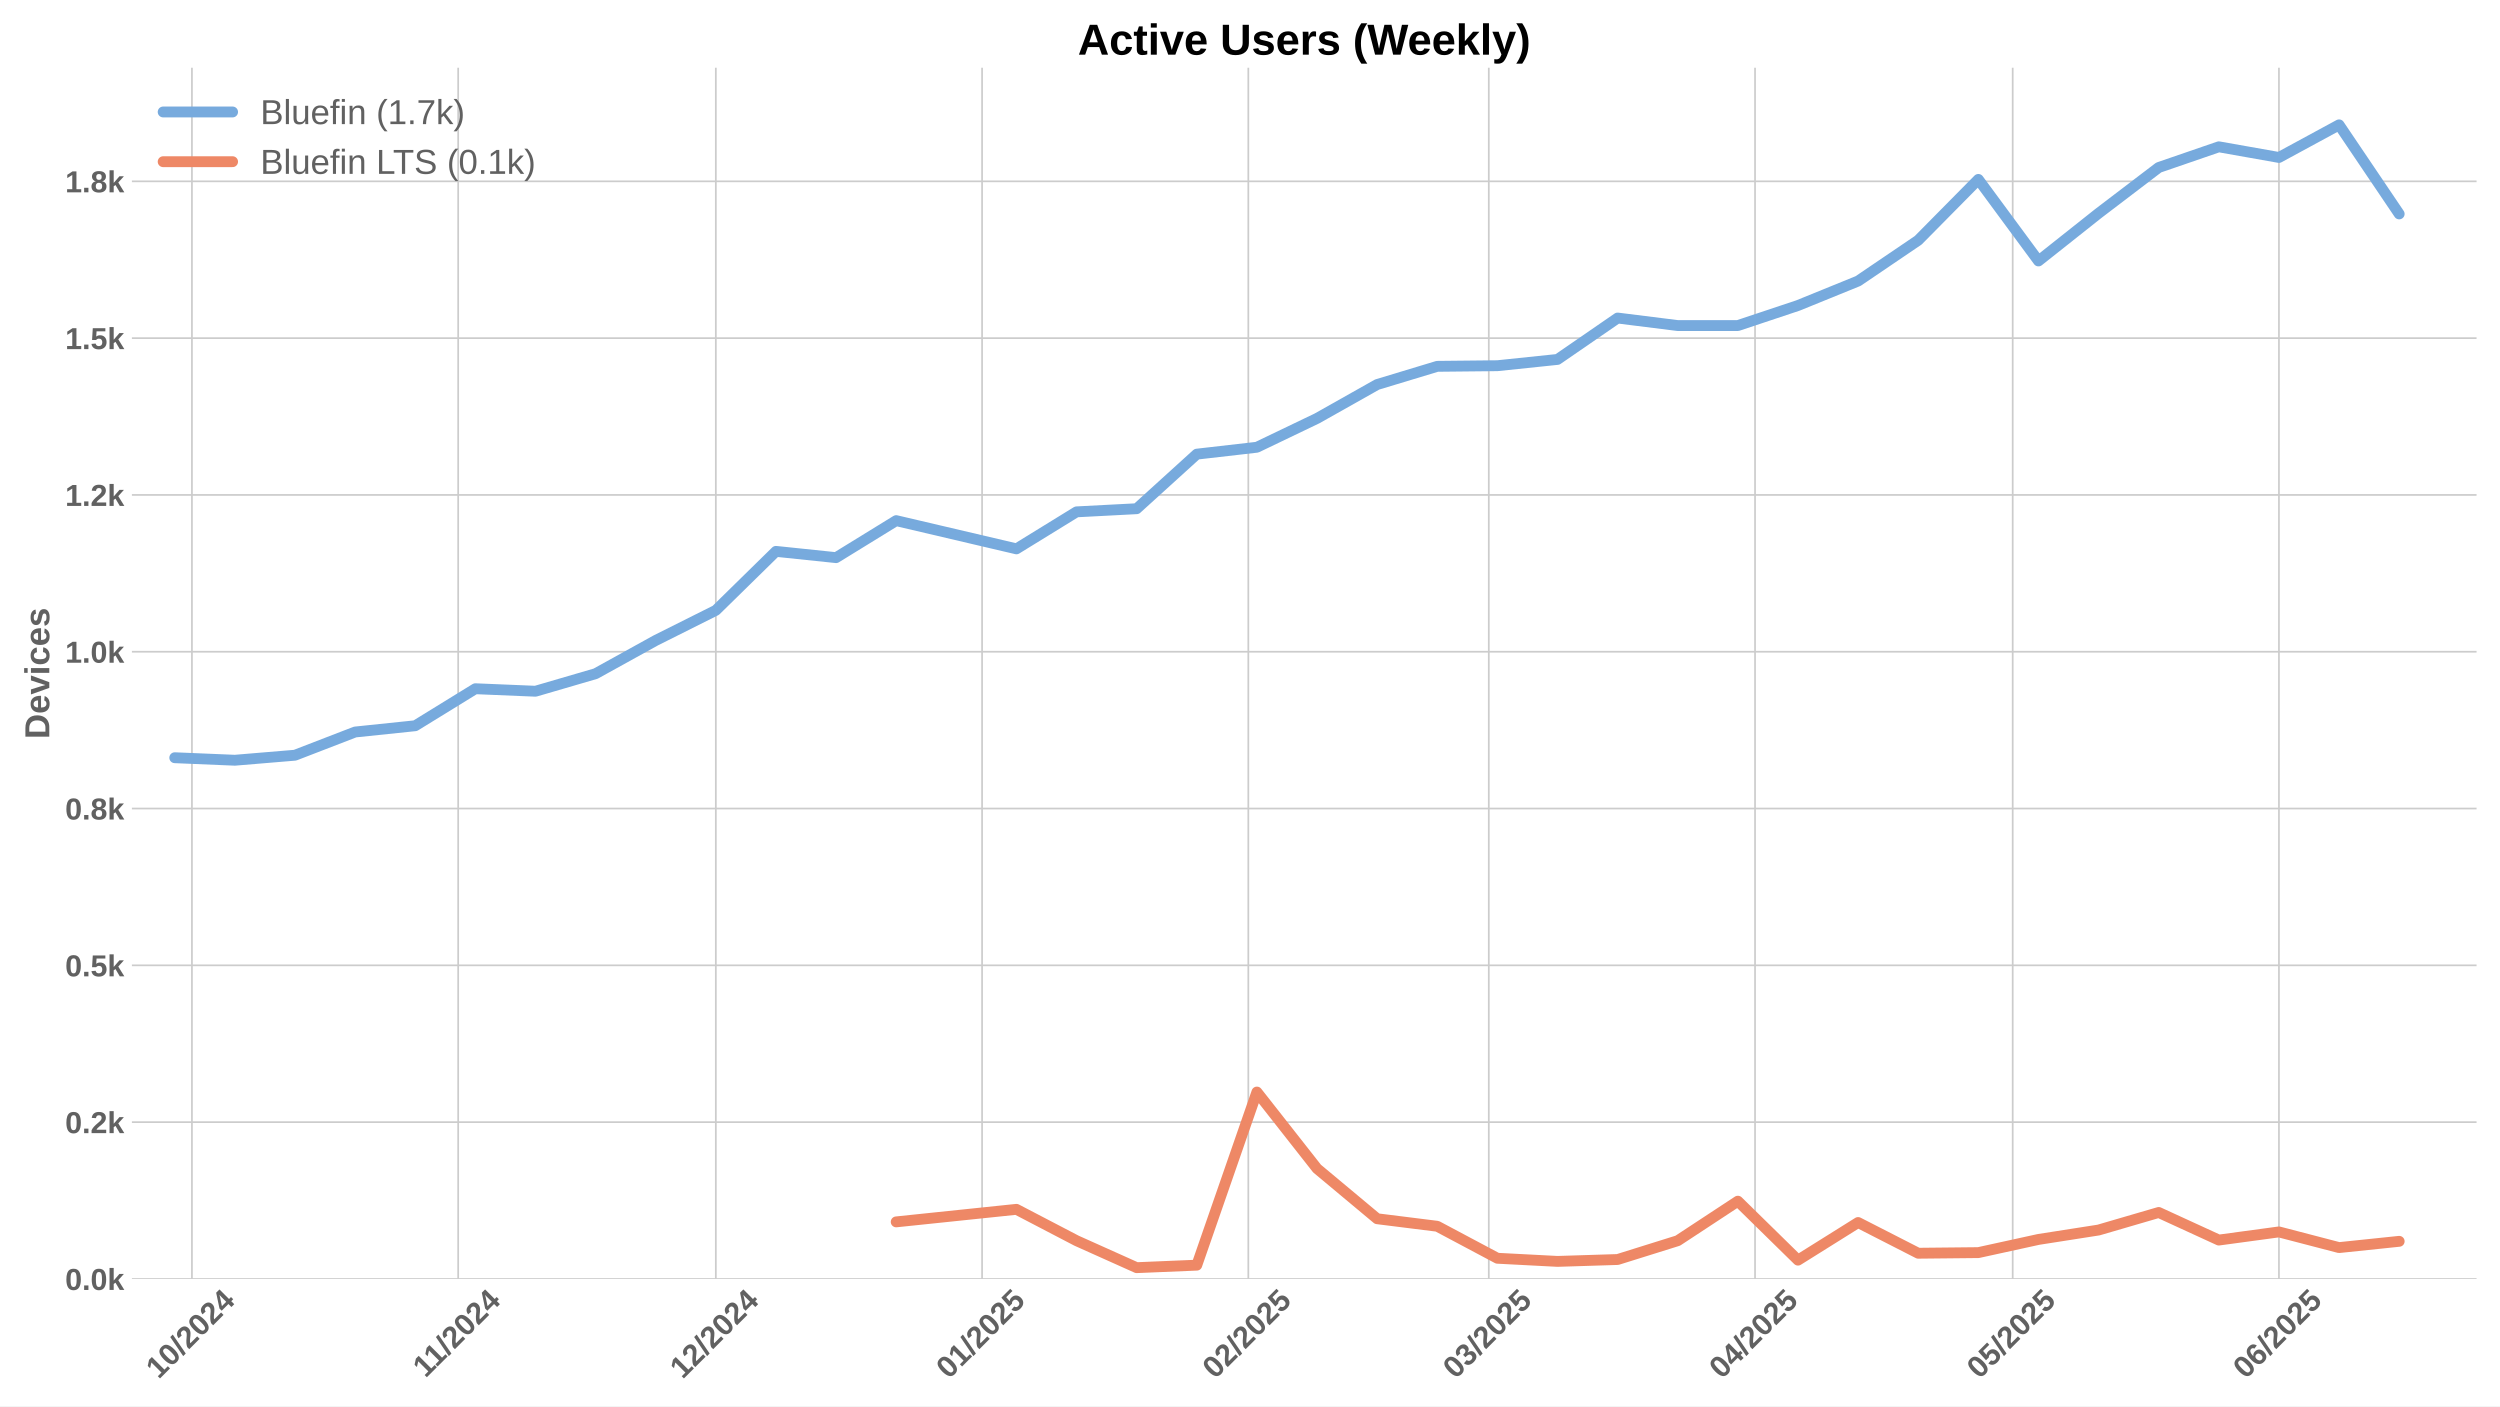
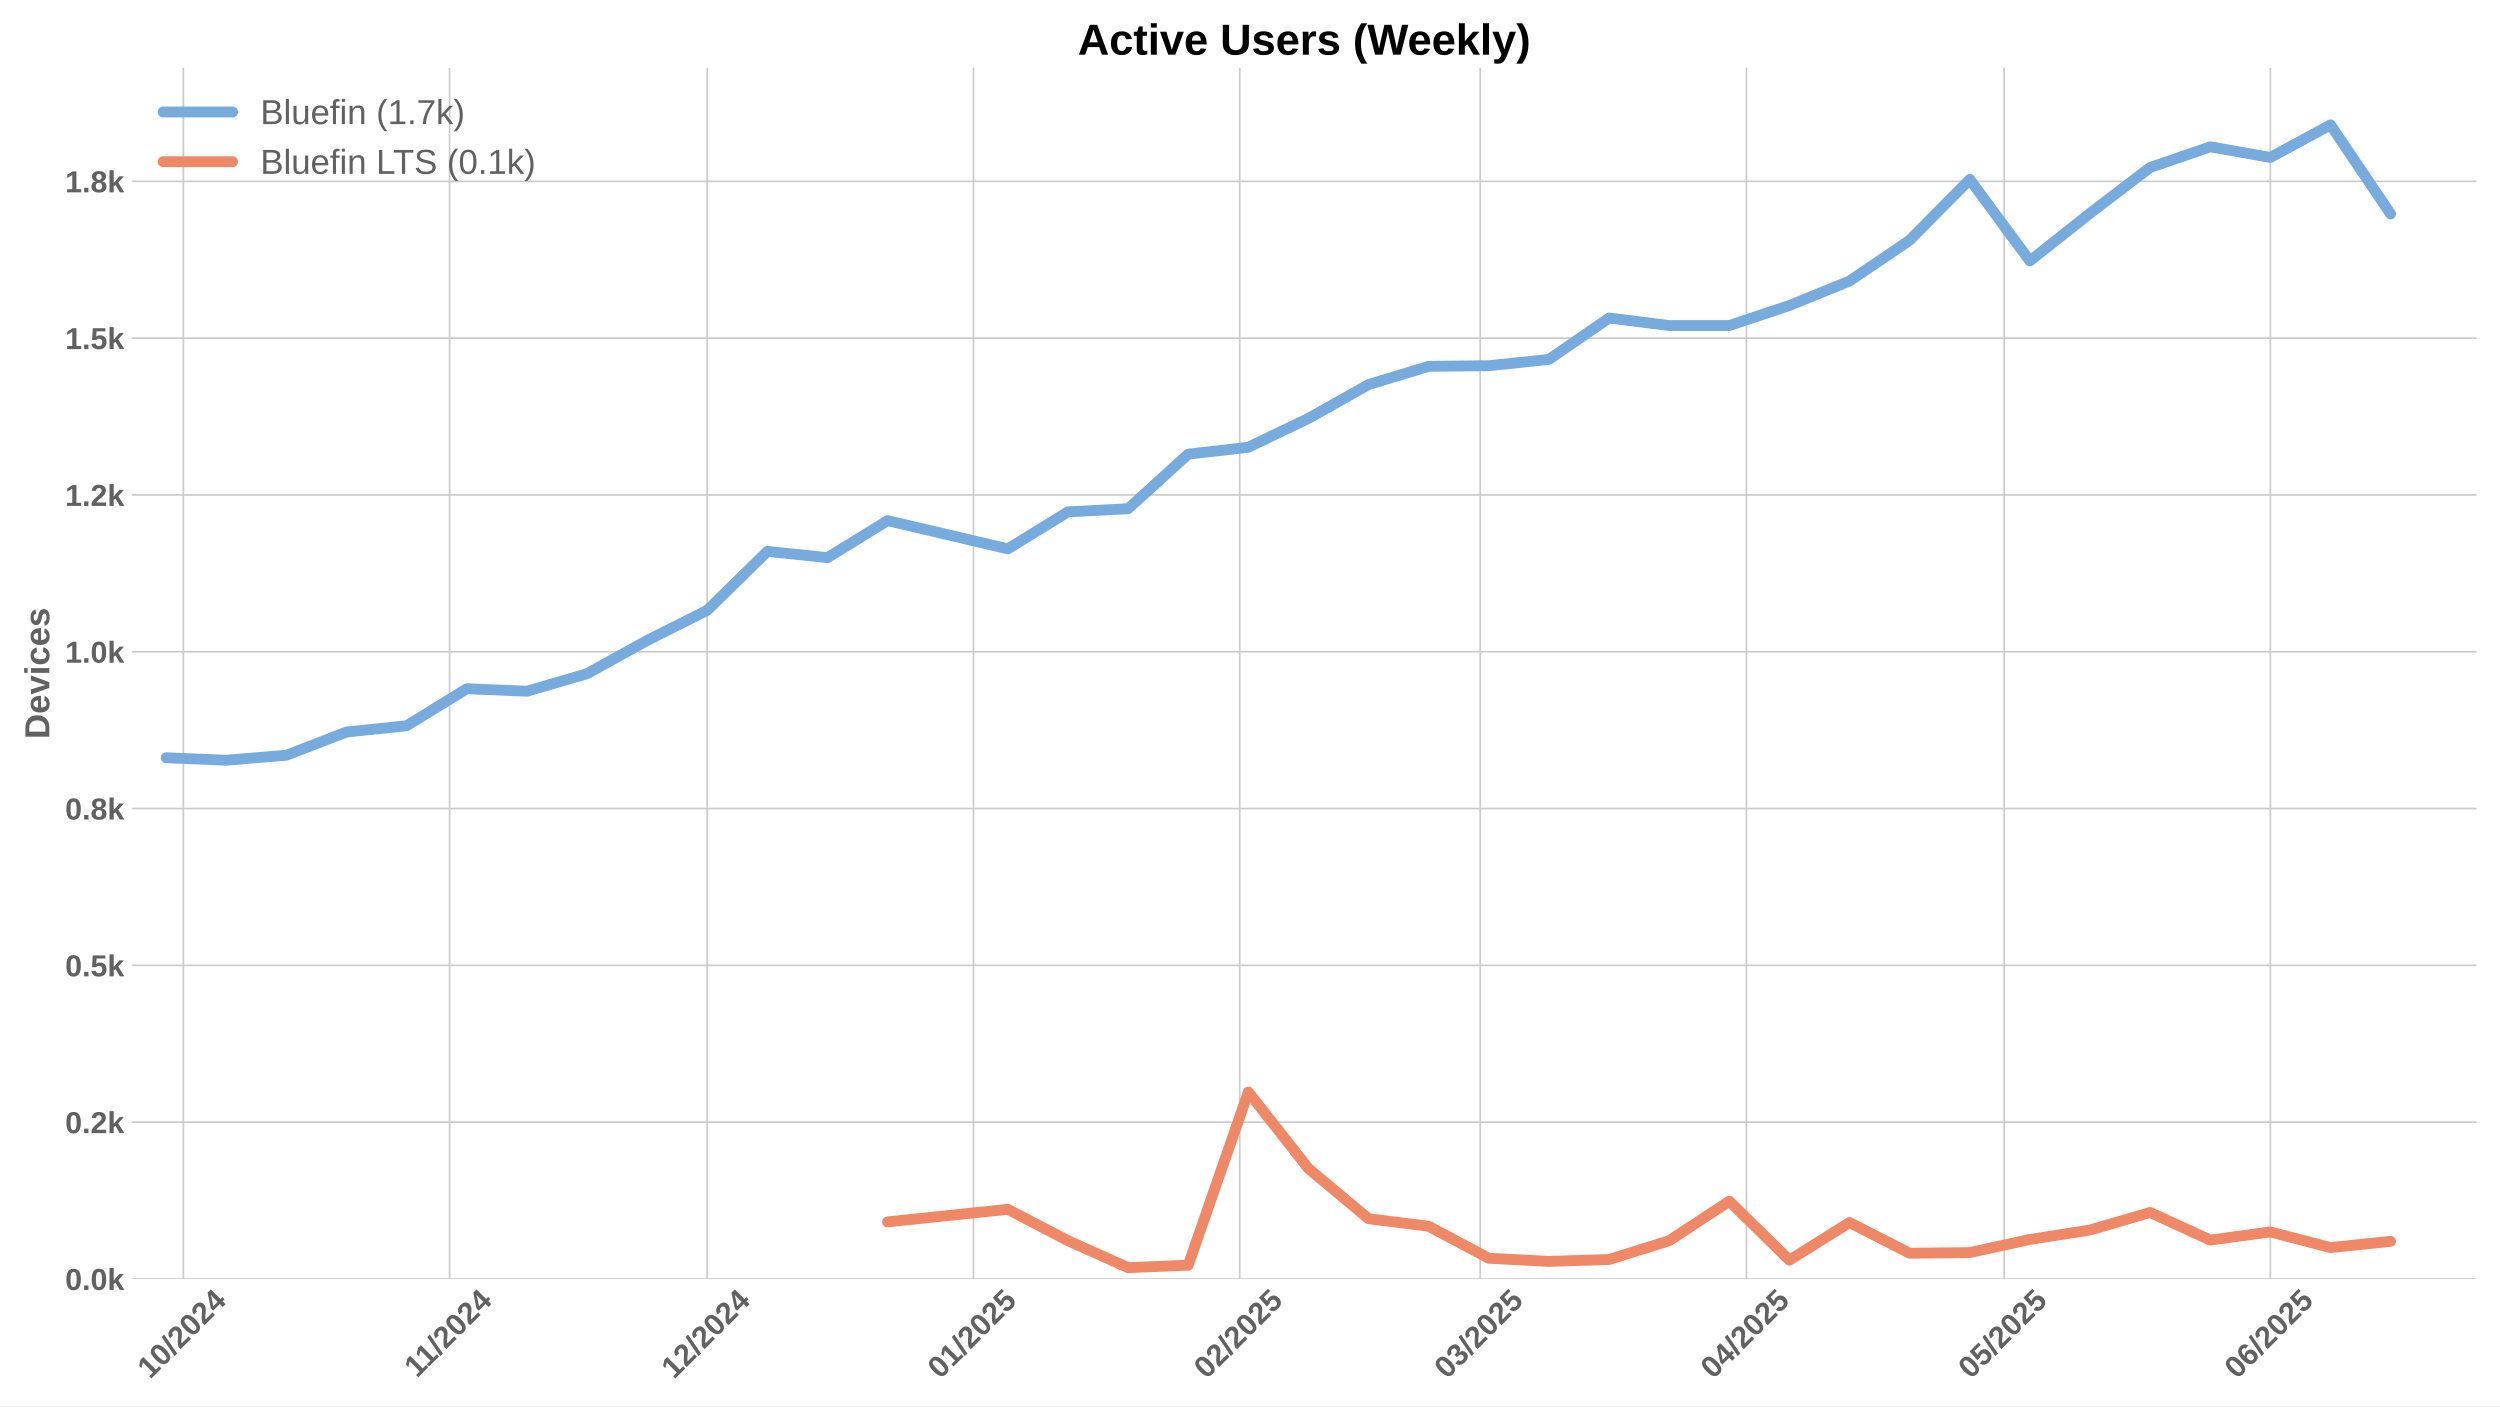
<svg xmlns="http://www.w3.org/2000/svg" xmlns:xlink="http://www.w3.org/1999/xlink" width="1152pt" height="648pt" viewBox="0 0 1152 648" version="1.1">
  <defs>
    <style type="text/css">*{stroke-linejoin: round; stroke-linecap: butt}</style>
  </defs>
  <g id="figure_1">
    <g id="patch_1">
      <path d="M 0 648  L 1152 648  L 1152 0  L 0 0  z " style="fill: #ffffff" />
    </g>
    <g id="axes_1">
      <g id="patch_2">
        <path d="M 60.78 589.343  L 1141.2 589.343  L 1141.2 31.2  L 60.78 31.2  z " style="fill: #ffffff" />
      </g>
      <g id="matplotlib.axis_1">
        <g id="xtick_1">
          <g id="line2d_1">
-             <path d="M 88.443 589.343  L 88.443 31.2  " clip-path="url(#p48627a05cd)" style="fill: none; stroke: #cccccc; stroke-width: 0.8; stroke-linecap: round" />
+             <path d="M 84.485 589.343  L 84.485 31.2  " clip-path="url(#p310f5268b6)" style="fill: none; stroke: #cccccc; stroke-width: 0.8; stroke-linecap: round" />
          </g>
          <g id="line2d_2" />
          <g id="text_1">
-             <g style="fill: #616161" transform="translate(73.11307 635.7977) rotate(-45) scale(0.14 -0.14)">
+             <g style="fill: #616161" transform="translate(69.15512 635.7977) rotate(-45) scale(0.14 -0.14)">
              <defs>
                <path id="LiberationSans-Bold-31" d="M 403 0  L 403 653  L 1494 653  L 1494 3656  L 438 2997  L 438 3688  L 1541 4403  L 2372 4403  L 2372 653  L 3381 653  L 3381 0  L 403 0  z " transform="scale(0.015625)" />
                <path id="LiberationSans-Bold-30" d="M 3297 2203  Q 3297 1088 2914 512  Q 2531 -63 1766 -63  Q 253 -63 253 2203  Q 253 2994 418 3494  Q 584 3994 915 4231  Q 1247 4469 1791 4469  Q 2572 4469 2934 3903  Q 3297 3338 3297 2203  z M 2416 2203  Q 2416 2813 2356 3150  Q 2297 3488 2165 3634  Q 2034 3781 1784 3781  Q 1519 3781 1383 3632  Q 1247 3484 1189 3148  Q 1131 2813 1131 2203  Q 1131 1600 1192 1261  Q 1253 922 1386 775  Q 1519 628 1772 628  Q 2022 628 2158 783  Q 2294 938 2355 1278  Q 2416 1619 2416 2203  z " transform="scale(0.015625)" />
                <path id="LiberationSans-Bold-2f" d="M 63 -128  L 972 4638  L 1716 4638  L 822 -128  L 63 -128  z " transform="scale(0.015625)" />
                <path id="LiberationSans-Bold-32" d="M 222 0  L 222 609  Q 394 988 711 1347  Q 1028 1706 1509 2097  Q 1972 2472 2158 2715  Q 2344 2959 2344 3194  Q 2344 3769 1766 3769  Q 1484 3769 1336 3617  Q 1188 3466 1144 3163  L 259 3213  Q 334 3825 717 4147  Q 1100 4469 1759 4469  Q 2472 4469 2853 4144  Q 3234 3819 3234 3231  Q 3234 2922 3112 2672  Q 2991 2422 2800 2211  Q 2609 2000 2376 1815  Q 2144 1631 1925 1456  Q 1706 1281 1526 1103  Q 1347 925 1259 722  L 3303 722  L 3303 0  L 222 0  z " transform="scale(0.015625)" />
                <path id="LiberationSans-Bold-34" d="M 2938 897  L 2938 0  L 2100 0  L 2100 897  L 97 897  L 97 1556  L 1956 4403  L 2938 4403  L 2938 1550  L 3525 1550  L 3525 897  L 2938 897  z M 2100 2991  Q 2100 3159 2111 3356  Q 2122 3553 2128 3609  Q 2047 3434 1834 3103  L 813 1550  L 2100 1550  L 2100 2991  z " transform="scale(0.015625)" />
              </defs>
              <use xlink:href="#LiberationSans-Bold-31" />
              <use xlink:href="#LiberationSans-Bold-30" transform="translate(55.61523 0)" />
              <use xlink:href="#LiberationSans-Bold-2f" transform="translate(111.2305 0)" />
              <use xlink:href="#LiberationSans-Bold-32" transform="translate(139.0137 0)" />
              <use xlink:href="#LiberationSans-Bold-30" transform="translate(194.6289 0)" />
              <use xlink:href="#LiberationSans-Bold-32" transform="translate(250.2441 0)" />
              <use xlink:href="#LiberationSans-Bold-34" transform="translate(305.8594 0)" />
            </g>
          </g>
        </g>
        <g id="xtick_2">
          <g id="line2d_3">
-             <path d="M 211.128 589.343  L 211.128 31.2  " clip-path="url(#p48627a05cd)" style="fill: none; stroke: #cccccc; stroke-width: 0.8; stroke-linecap: round" />
+             <path d="M 207.17 589.343  L 207.17 31.2  " clip-path="url(#p310f5268b6)" style="fill: none; stroke: #cccccc; stroke-width: 0.8; stroke-linecap: round" />
          </g>
          <g id="line2d_4" />
          <g id="text_2">
-             <g style="fill: #616161" transform="translate(196.0704 635.2532) rotate(-45) scale(0.14 -0.14)">
+             <g style="fill: #616161" transform="translate(192.1124 635.2532) rotate(-45) scale(0.14 -0.14)">
              <use xlink:href="#LiberationSans-Bold-31" />
              <use xlink:href="#LiberationSans-Bold-31" transform="translate(50.11523 0)" />
              <use xlink:href="#LiberationSans-Bold-2f" transform="translate(105.7305 0)" />
              <use xlink:href="#LiberationSans-Bold-32" transform="translate(133.5137 0)" />
              <use xlink:href="#LiberationSans-Bold-30" transform="translate(189.1289 0)" />
              <use xlink:href="#LiberationSans-Bold-32" transform="translate(244.7441 0)" />
              <use xlink:href="#LiberationSans-Bold-34" transform="translate(300.3594 0)" />
            </g>
          </g>
        </g>
        <g id="xtick_3">
          <g id="line2d_5">
-             <path d="M 329.856 589.343  L 329.856 31.2  " clip-path="url(#p48627a05cd)" style="fill: none; stroke: #cccccc; stroke-width: 0.8; stroke-linecap: round" />
+             <path d="M 325.898 589.343  L 325.898 31.2  " clip-path="url(#p310f5268b6)" style="fill: none; stroke: #cccccc; stroke-width: 0.8; stroke-linecap: round" />
          </g>
          <g id="line2d_6" />
          <g id="text_3">
-             <g style="fill: #616161" transform="translate(314.5256 635.7977) rotate(-45) scale(0.14 -0.14)">
+             <g style="fill: #616161" transform="translate(310.5676 635.7977) rotate(-45) scale(0.14 -0.14)">
              <use xlink:href="#LiberationSans-Bold-31" />
              <use xlink:href="#LiberationSans-Bold-32" transform="translate(55.61523 0)" />
              <use xlink:href="#LiberationSans-Bold-2f" transform="translate(111.2305 0)" />
              <use xlink:href="#LiberationSans-Bold-32" transform="translate(139.0137 0)" />
              <use xlink:href="#LiberationSans-Bold-30" transform="translate(194.6289 0)" />
              <use xlink:href="#LiberationSans-Bold-32" transform="translate(250.2441 0)" />
              <use xlink:href="#LiberationSans-Bold-34" transform="translate(305.8594 0)" />
            </g>
          </g>
        </g>
        <g id="xtick_4">
          <g id="line2d_7">
-             <path d="M 452.541 589.343  L 452.541 31.2  " clip-path="url(#p48627a05cd)" style="fill: none; stroke: #cccccc; stroke-width: 0.8; stroke-linecap: round" />
+             <path d="M 448.583 589.343  L 448.583 31.2  " clip-path="url(#p310f5268b6)" style="fill: none; stroke: #cccccc; stroke-width: 0.8; stroke-linecap: round" />
          </g>
          <g id="line2d_8" />
          <g id="text_4">
-             <g style="fill: #616161" transform="translate(437.2106 635.7977) rotate(-45) scale(0.14 -0.14)">
+             <g style="fill: #616161" transform="translate(433.2527 635.7977) rotate(-45) scale(0.14 -0.14)">
              <defs>
                <path id="LiberationSans-Bold-35" d="M 3381 1466  Q 3381 766 2945 351  Q 2509 -63 1750 -63  Q 1088 -63 689 235  Q 291 534 197 1100  L 1075 1172  Q 1144 891 1319 762  Q 1494 634 1759 634  Q 2088 634 2283 843  Q 2478 1053 2478 1447  Q 2478 1794 2293 2001  Q 2109 2209 1778 2209  Q 1413 2209 1181 1925  L 325 1925  L 478 4403  L 3125 4403  L 3125 3750  L 1275 3750  L 1203 2638  Q 1522 2919 2000 2919  Q 2628 2919 3004 2528  Q 3381 2138 3381 1466  z " transform="scale(0.015625)" />
              </defs>
              <use xlink:href="#LiberationSans-Bold-30" />
              <use xlink:href="#LiberationSans-Bold-31" transform="translate(55.61523 0)" />
              <use xlink:href="#LiberationSans-Bold-2f" transform="translate(111.2305 0)" />
              <use xlink:href="#LiberationSans-Bold-32" transform="translate(139.0137 0)" />
              <use xlink:href="#LiberationSans-Bold-30" transform="translate(194.6289 0)" />
              <use xlink:href="#LiberationSans-Bold-32" transform="translate(250.2441 0)" />
              <use xlink:href="#LiberationSans-Bold-35" transform="translate(305.8594 0)" />
            </g>
          </g>
        </g>
        <g id="xtick_5">
          <g id="line2d_9">
-             <path d="M 575.226 589.343  L 575.226 31.2  " clip-path="url(#p48627a05cd)" style="fill: none; stroke: #cccccc; stroke-width: 0.8; stroke-linecap: round" />
+             <path d="M 571.268 589.343  L 571.268 31.2  " clip-path="url(#p310f5268b6)" style="fill: none; stroke: #cccccc; stroke-width: 0.8; stroke-linecap: round" />
          </g>
          <g id="line2d_10" />
          <g id="text_5">
-             <g style="fill: #616161" transform="translate(559.8957 635.7977) rotate(-45) scale(0.14 -0.14)">
+             <g style="fill: #616161" transform="translate(555.9378 635.7977) rotate(-45) scale(0.14 -0.14)">
              <use xlink:href="#LiberationSans-Bold-30" />
              <use xlink:href="#LiberationSans-Bold-32" transform="translate(55.61523 0)" />
              <use xlink:href="#LiberationSans-Bold-2f" transform="translate(111.2305 0)" />
              <use xlink:href="#LiberationSans-Bold-32" transform="translate(139.0137 0)" />
              <use xlink:href="#LiberationSans-Bold-30" transform="translate(194.6289 0)" />
              <use xlink:href="#LiberationSans-Bold-32" transform="translate(250.2441 0)" />
              <use xlink:href="#LiberationSans-Bold-35" transform="translate(305.8594 0)" />
            </g>
          </g>
        </g>
        <g id="xtick_6">
          <g id="line2d_11">
-             <path d="M 686.038 589.343  L 686.038 31.2  " clip-path="url(#p48627a05cd)" style="fill: none; stroke: #cccccc; stroke-width: 0.8; stroke-linecap: round" />
+             <path d="M 682.08 589.343  L 682.08 31.2  " clip-path="url(#p310f5268b6)" style="fill: none; stroke: #cccccc; stroke-width: 0.8; stroke-linecap: round" />
          </g>
          <g id="line2d_12" />
          <g id="text_6">
-             <g style="fill: #616161" transform="translate(670.708 635.7977) rotate(-45) scale(0.14 -0.14)">
+             <g style="fill: #616161" transform="translate(666.7501 635.7977) rotate(-45) scale(0.14 -0.14)">
              <defs>
                <path id="LiberationSans-Bold-33" d="M 3328 1222  Q 3328 603 2922 265  Q 2516 -72 1766 -72  Q 1056 -72 637 254  Q 219 581 147 1197  L 1041 1275  Q 1125 641 1763 641  Q 2078 641 2253 797  Q 2428 953 2428 1275  Q 2428 1569 2215 1725  Q 2003 1881 1584 1881  L 1278 1881  L 1278 2591  L 1566 2591  Q 1944 2591 2134 2745  Q 2325 2900 2325 3188  Q 2325 3459 2173 3614  Q 2022 3769 1731 3769  Q 1459 3769 1292 3619  Q 1125 3469 1100 3194  L 222 3256  Q 291 3825 694 4147  Q 1097 4469 1747 4469  Q 2438 4469 2827 4158  Q 3216 3847 3216 3297  Q 3216 2884 2973 2618  Q 2731 2353 2275 2266  L 2275 2253  Q 2781 2194 3054 1920  Q 3328 1647 3328 1222  z " transform="scale(0.015625)" />
              </defs>
              <use xlink:href="#LiberationSans-Bold-30" />
              <use xlink:href="#LiberationSans-Bold-33" transform="translate(55.61523 0)" />
              <use xlink:href="#LiberationSans-Bold-2f" transform="translate(111.2305 0)" />
              <use xlink:href="#LiberationSans-Bold-32" transform="translate(139.0137 0)" />
              <use xlink:href="#LiberationSans-Bold-30" transform="translate(194.6289 0)" />
              <use xlink:href="#LiberationSans-Bold-32" transform="translate(250.2441 0)" />
              <use xlink:href="#LiberationSans-Bold-35" transform="translate(305.8594 0)" />
            </g>
          </g>
        </g>
        <g id="xtick_7">
          <g id="line2d_13">
-             <path d="M 808.723 589.343  L 808.723 31.2  " clip-path="url(#p48627a05cd)" style="fill: none; stroke: #cccccc; stroke-width: 0.8; stroke-linecap: round" />
+             <path d="M 804.765 589.343  L 804.765 31.2  " clip-path="url(#p310f5268b6)" style="fill: none; stroke: #cccccc; stroke-width: 0.8; stroke-linecap: round" />
          </g>
          <g id="line2d_14" />
          <g id="text_7">
-             <g style="fill: #616161" transform="translate(793.3931 635.7977) rotate(-45) scale(0.14 -0.14)">
+             <g style="fill: #616161" transform="translate(789.4351 635.7977) rotate(-45) scale(0.14 -0.14)">
              <use xlink:href="#LiberationSans-Bold-30" />
              <use xlink:href="#LiberationSans-Bold-34" transform="translate(55.61523 0)" />
              <use xlink:href="#LiberationSans-Bold-2f" transform="translate(111.2305 0)" />
              <use xlink:href="#LiberationSans-Bold-32" transform="translate(139.0137 0)" />
              <use xlink:href="#LiberationSans-Bold-30" transform="translate(194.6289 0)" />
              <use xlink:href="#LiberationSans-Bold-32" transform="translate(250.2441 0)" />
              <use xlink:href="#LiberationSans-Bold-35" transform="translate(305.8594 0)" />
            </g>
          </g>
        </g>
        <g id="xtick_8">
          <g id="line2d_15">
-             <path d="M 927.451 589.343  L 927.451 31.2  " clip-path="url(#p48627a05cd)" style="fill: none; stroke: #cccccc; stroke-width: 0.8; stroke-linecap: round" />
+             <path d="M 923.493 589.343  L 923.493 31.2  " clip-path="url(#p310f5268b6)" style="fill: none; stroke: #cccccc; stroke-width: 0.8; stroke-linecap: round" />
          </g>
          <g id="line2d_16" />
          <g id="text_8">
-             <g style="fill: #616161" transform="translate(912.1205 635.7977) rotate(-45) scale(0.14 -0.14)">
+             <g style="fill: #616161" transform="translate(908.1626 635.7977) rotate(-45) scale(0.14 -0.14)">
              <use xlink:href="#LiberationSans-Bold-30" />
              <use xlink:href="#LiberationSans-Bold-35" transform="translate(55.61523 0)" />
              <use xlink:href="#LiberationSans-Bold-2f" transform="translate(111.2305 0)" />
              <use xlink:href="#LiberationSans-Bold-32" transform="translate(139.0137 0)" />
              <use xlink:href="#LiberationSans-Bold-30" transform="translate(194.6289 0)" />
              <use xlink:href="#LiberationSans-Bold-32" transform="translate(250.2441 0)" />
              <use xlink:href="#LiberationSans-Bold-35" transform="translate(305.8594 0)" />
            </g>
          </g>
        </g>
        <g id="xtick_9">
          <g id="line2d_17">
-             <path d="M 1050.136 589.343  L 1050.136 31.2  " clip-path="url(#p48627a05cd)" style="fill: none; stroke: #cccccc; stroke-width: 0.8; stroke-linecap: round" />
+             <path d="M 1046.178 589.343  L 1046.178 31.2  " clip-path="url(#p310f5268b6)" style="fill: none; stroke: #cccccc; stroke-width: 0.8; stroke-linecap: round" />
          </g>
          <g id="line2d_18" />
          <g id="text_9">
-             <g style="fill: #616161" transform="translate(1034.806 635.7977) rotate(-45) scale(0.14 -0.14)">
+             <g style="fill: #616161" transform="translate(1030.848 635.7977) rotate(-45) scale(0.14 -0.14)">
              <defs>
                <path id="LiberationSans-Bold-36" d="M 3328 1441  Q 3328 738 2934 337  Q 2541 -63 1847 -63  Q 1069 -63 651 482  Q 234 1028 234 2100  Q 234 3278 657 3873  Q 1081 4469 1869 4469  Q 2428 4469 2751 4222  Q 3075 3975 3209 3456  L 2381 3341  Q 2263 3775 1850 3775  Q 1497 3775 1295 3422  Q 1094 3069 1094 2350  Q 1234 2584 1484 2709  Q 1734 2834 2050 2834  Q 2641 2834 2984 2459  Q 3328 2084 3328 1441  z M 2447 1416  Q 2447 1791 2273 1989  Q 2100 2188 1797 2188  Q 1506 2188 1331 2002  Q 1156 1816 1156 1509  Q 1156 1125 1339 873  Q 1522 622 1819 622  Q 2116 622 2281 833  Q 2447 1044 2447 1416  z " transform="scale(0.015625)" />
              </defs>
              <use xlink:href="#LiberationSans-Bold-30" />
              <use xlink:href="#LiberationSans-Bold-36" transform="translate(55.61523 0)" />
              <use xlink:href="#LiberationSans-Bold-2f" transform="translate(111.2305 0)" />
              <use xlink:href="#LiberationSans-Bold-32" transform="translate(139.0137 0)" />
              <use xlink:href="#LiberationSans-Bold-30" transform="translate(194.6289 0)" />
              <use xlink:href="#LiberationSans-Bold-32" transform="translate(250.2441 0)" />
              <use xlink:href="#LiberationSans-Bold-35" transform="translate(305.8594 0)" />
            </g>
          </g>
        </g>
      </g>
      <g id="matplotlib.axis_2">
        <g id="ytick_1">
          <g id="line2d_19">
-             <path d="M 60.78 589.343  L 1141.2 589.343  " clip-path="url(#p48627a05cd)" style="fill: none; stroke: #cccccc; stroke-width: 0.8; stroke-linecap: round" />
+             <path d="M 60.78 589.343  L 1141.2 589.343  " clip-path="url(#p310f5268b6)" style="fill: none; stroke: #cccccc; stroke-width: 0.8; stroke-linecap: round" />
          </g>
          <g id="line2d_20" />
          <g id="text_10">
            <g style="fill: #616161" transform="translate(30.03469 594.416) scale(0.14 -0.14)">
              <defs>
                <path id="LiberationSans-Bold-2e" d="M 434 0  L 434 953  L 1338 953  L 1338 0  L 434 0  z " transform="scale(0.015625)" />
                <path id="LiberationSans-Bold-6b" d="M 2606 0  L 1703 1531  L 1325 1269  L 1325 0  L 447 0  L 447 4638  L 1325 4638  L 1325 1981  L 2531 3381  L 3475 3381  L 2288 2063  L 3566 0  L 2606 0  z " transform="scale(0.015625)" />
              </defs>
              <use xlink:href="#LiberationSans-Bold-30" />
              <use xlink:href="#LiberationSans-Bold-2e" transform="translate(55.61523 0)" />
              <use xlink:href="#LiberationSans-Bold-30" transform="translate(83.39844 0)" />
              <use xlink:href="#LiberationSans-Bold-6b" transform="translate(139.0137 0)" />
            </g>
          </g>
        </g>
        <g id="ytick_2">
          <g id="line2d_21">
-             <path d="M 60.78 517.086  L 1141.2 517.086  " clip-path="url(#p48627a05cd)" style="fill: none; stroke: #cccccc; stroke-width: 0.8; stroke-linecap: round" />
+             <path d="M 60.78 517.086  L 1141.2 517.086  " clip-path="url(#p310f5268b6)" style="fill: none; stroke: #cccccc; stroke-width: 0.8; stroke-linecap: round" />
          </g>
          <g id="line2d_22" />
          <g id="text_11">
            <g style="fill: #616161" transform="translate(30.03469 522.1588) scale(0.14 -0.14)">
              <use xlink:href="#LiberationSans-Bold-30" />
              <use xlink:href="#LiberationSans-Bold-2e" transform="translate(55.61523 0)" />
              <use xlink:href="#LiberationSans-Bold-32" transform="translate(83.39844 0)" />
              <use xlink:href="#LiberationSans-Bold-6b" transform="translate(139.0137 0)" />
            </g>
          </g>
        </g>
        <g id="ytick_3">
          <g id="line2d_23">
-             <path d="M 60.78 444.829  L 1141.2 444.829  " clip-path="url(#p48627a05cd)" style="fill: none; stroke: #cccccc; stroke-width: 0.8; stroke-linecap: round" />
+             <path d="M 60.78 444.829  L 1141.2 444.829  " clip-path="url(#p310f5268b6)" style="fill: none; stroke: #cccccc; stroke-width: 0.8; stroke-linecap: round" />
          </g>
          <g id="line2d_24" />
          <g id="text_12">
            <g style="fill: #616161" transform="translate(30.03469 449.9017) scale(0.14 -0.14)">
              <use xlink:href="#LiberationSans-Bold-30" />
              <use xlink:href="#LiberationSans-Bold-2e" transform="translate(55.61523 0)" />
              <use xlink:href="#LiberationSans-Bold-35" transform="translate(83.39844 0)" />
              <use xlink:href="#LiberationSans-Bold-6b" transform="translate(139.0137 0)" />
            </g>
          </g>
        </g>
        <g id="ytick_4">
          <g id="line2d_25">
-             <path d="M 60.78 372.572  L 1141.2 372.572  " clip-path="url(#p48627a05cd)" style="fill: none; stroke: #cccccc; stroke-width: 0.8; stroke-linecap: round" />
+             <path d="M 60.78 372.572  L 1141.2 372.572  " clip-path="url(#p310f5268b6)" style="fill: none; stroke: #cccccc; stroke-width: 0.8; stroke-linecap: round" />
          </g>
          <g id="line2d_26" />
          <g id="text_13">
            <g style="fill: #616161" transform="translate(30.03469 377.6445) scale(0.14 -0.14)">
              <defs>
                <path id="LiberationSans-Bold-38" d="M 3363 1241  Q 3363 622 2953 279  Q 2544 -63 1784 -63  Q 1031 -63 617 278  Q 203 619 203 1234  Q 203 1656 447 1945  Q 691 2234 1100 2303  L 1100 2316  Q 744 2394 525 2669  Q 306 2944 306 3303  Q 306 3844 689 4156  Q 1072 4469 1772 4469  Q 2488 4469 2870 4164  Q 3253 3859 3253 3297  Q 3253 2938 3036 2666  Q 2819 2394 2453 2322  L 2453 2309  Q 2878 2241 3120 1961  Q 3363 1681 3363 1241  z M 2350 3250  Q 2350 3563 2206 3708  Q 2063 3853 1772 3853  Q 1203 3853 1203 3250  Q 1203 2619 1778 2619  Q 2066 2619 2208 2766  Q 2350 2913 2350 3250  z M 2453 1313  Q 2453 2003 1766 2003  Q 1447 2003 1276 1822  Q 1106 1641 1106 1300  Q 1106 913 1275 734  Q 1444 556 1791 556  Q 2131 556 2292 734  Q 2453 913 2453 1313  z " transform="scale(0.015625)" />
              </defs>
              <use xlink:href="#LiberationSans-Bold-30" />
              <use xlink:href="#LiberationSans-Bold-2e" transform="translate(55.61523 0)" />
              <use xlink:href="#LiberationSans-Bold-38" transform="translate(83.39844 0)" />
              <use xlink:href="#LiberationSans-Bold-6b" transform="translate(139.0137 0)" />
            </g>
          </g>
        </g>
        <g id="ytick_5">
          <g id="line2d_27">
-             <path d="M 60.78 300.315  L 1141.2 300.315  " clip-path="url(#p48627a05cd)" style="fill: none; stroke: #cccccc; stroke-width: 0.8; stroke-linecap: round" />
+             <path d="M 60.78 300.315  L 1141.2 300.315  " clip-path="url(#p310f5268b6)" style="fill: none; stroke: #cccccc; stroke-width: 0.8; stroke-linecap: round" />
          </g>
          <g id="line2d_28" />
          <g id="text_14">
            <g style="fill: #616161" transform="translate(30.03469 305.3874) scale(0.14 -0.14)">
              <use xlink:href="#LiberationSans-Bold-31" />
              <use xlink:href="#LiberationSans-Bold-2e" transform="translate(55.61523 0)" />
              <use xlink:href="#LiberationSans-Bold-30" transform="translate(83.39844 0)" />
              <use xlink:href="#LiberationSans-Bold-6b" transform="translate(139.0137 0)" />
            </g>
          </g>
        </g>
        <g id="ytick_6">
          <g id="line2d_29">
-             <path d="M 60.78 228.057  L 1141.2 228.057  " clip-path="url(#p48627a05cd)" style="fill: none; stroke: #cccccc; stroke-width: 0.8; stroke-linecap: round" />
+             <path d="M 60.78 228.057  L 1141.2 228.057  " clip-path="url(#p310f5268b6)" style="fill: none; stroke: #cccccc; stroke-width: 0.8; stroke-linecap: round" />
          </g>
          <g id="line2d_30" />
          <g id="text_15">
            <g style="fill: #616161" transform="translate(30.03469 233.1302) scale(0.14 -0.14)">
              <use xlink:href="#LiberationSans-Bold-31" />
              <use xlink:href="#LiberationSans-Bold-2e" transform="translate(55.61523 0)" />
              <use xlink:href="#LiberationSans-Bold-32" transform="translate(83.39844 0)" />
              <use xlink:href="#LiberationSans-Bold-6b" transform="translate(139.0137 0)" />
            </g>
          </g>
        </g>
        <g id="ytick_7">
          <g id="line2d_31">
-             <path d="M 60.78 155.8  L 1141.2 155.8  " clip-path="url(#p48627a05cd)" style="fill: none; stroke: #cccccc; stroke-width: 0.8; stroke-linecap: round" />
+             <path d="M 60.78 155.8  L 1141.2 155.8  " clip-path="url(#p310f5268b6)" style="fill: none; stroke: #cccccc; stroke-width: 0.8; stroke-linecap: round" />
          </g>
          <g id="line2d_32" />
          <g id="text_16">
            <g style="fill: #616161" transform="translate(30.03469 160.8731) scale(0.14 -0.14)">
              <use xlink:href="#LiberationSans-Bold-31" />
              <use xlink:href="#LiberationSans-Bold-2e" transform="translate(55.61523 0)" />
              <use xlink:href="#LiberationSans-Bold-35" transform="translate(83.39844 0)" />
              <use xlink:href="#LiberationSans-Bold-6b" transform="translate(139.0137 0)" />
            </g>
          </g>
        </g>
        <g id="ytick_8">
          <g id="line2d_33">
-             <path d="M 60.78 83.543  L 1141.2 83.543  " clip-path="url(#p48627a05cd)" style="fill: none; stroke: #cccccc; stroke-width: 0.8; stroke-linecap: round" />
+             <path d="M 60.78 83.543  L 1141.2 83.543  " clip-path="url(#p310f5268b6)" style="fill: none; stroke: #cccccc; stroke-width: 0.8; stroke-linecap: round" />
          </g>
          <g id="line2d_34" />
          <g id="text_17">
            <g style="fill: #616161" transform="translate(30.03469 88.6159) scale(0.14 -0.14)">
              <use xlink:href="#LiberationSans-Bold-31" />
              <use xlink:href="#LiberationSans-Bold-2e" transform="translate(55.61523 0)" />
              <use xlink:href="#LiberationSans-Bold-38" transform="translate(83.39844 0)" />
              <use xlink:href="#LiberationSans-Bold-6b" transform="translate(139.0137 0)" />
            </g>
          </g>
        </g>
        <g id="text_18">
          <g style="fill: #616161" transform="translate(22.71469 340.5153) rotate(-90) scale(0.16 -0.16)">
            <defs>
              <path id="LiberationSans-Bold-44" d="M 4353 2234  Q 4353 1553 4086 1045  Q 3819 538 3330 269  Q 2841 0 2209 0  L 428 0  L 428 4403  L 2022 4403  Q 3134 4403 3743 3842  Q 4353 3281 4353 2234  z M 3425 2234  Q 3425 2944 3056 3317  Q 2688 3691 2003 3691  L 1350 3691  L 1350 713  L 2131 713  Q 2725 713 3075 1122  Q 3425 1531 3425 2234  z " transform="scale(0.015625)" />
              <path id="LiberationSans-Bold-65" d="M 1831 -63  Q 1069 -63 659 389  Q 250 841 250 1706  Q 250 2544 665 2994  Q 1081 3444 1844 3444  Q 2572 3444 2956 2961  Q 3341 2478 3341 1547  L 3341 1522  L 1172 1522  Q 1172 1028 1355 776  Q 1538 525 1875 525  Q 2341 525 2463 928  L 3291 856  Q 2931 -63 1831 -63  z M 1831 2891  Q 1522 2891 1355 2675  Q 1188 2459 1178 2072  L 2491 2072  Q 2466 2481 2294 2686  Q 2122 2891 1831 2891  z " transform="scale(0.015625)" />
              <path id="LiberationSans-Bold-76" d="M 2284 0  L 1234 0  L 25 3381  L 953 3381  L 1544 1491  Q 1591 1334 1766 709  Q 1797 838 1894 1159  Q 1991 1481 2613 3381  L 3531 3381  L 2284 0  z " transform="scale(0.015625)" />
              <path id="LiberationSans-Bold-69" d="M 447 3991  L 447 4638  L 1325 4638  L 1325 3991  L 447 3991  z M 447 0  L 447 3381  L 1325 3381  L 1325 0  L 447 0  z " transform="scale(0.015625)" />
              <path id="LiberationSans-Bold-63" d="M 1856 -63  Q 1088 -63 669 395  Q 250 853 250 1672  Q 250 2509 672 2976  Q 1094 3444 1869 3444  Q 2466 3444 2856 3144  Q 3247 2844 3347 2316  L 2463 2272  Q 2425 2531 2275 2686  Q 2125 2841 1850 2841  Q 1172 2841 1172 1706  Q 1172 538 1863 538  Q 2113 538 2281 695  Q 2450 853 2491 1166  L 3372 1125  Q 3325 778 3123 506  Q 2922 234 2594 85  Q 2266 -63 1856 -63  z " transform="scale(0.015625)" />
              <path id="LiberationSans-Bold-73" d="M 3297 988  Q 3297 497 2895 217  Q 2494 -63 1784 -63  Q 1088 -63 717 157  Q 347 378 225 844  L 997 959  Q 1063 719 1223 619  Q 1384 519 1784 519  Q 2153 519 2322 612  Q 2491 706 2491 906  Q 2491 1069 2355 1164  Q 2219 1259 1894 1325  Q 1150 1472 890 1598  Q 631 1725 495 1926  Q 359 2128 359 2422  Q 359 2906 732 3176  Q 1106 3447 1791 3447  Q 2394 3447 2761 3212  Q 3128 2978 3219 2534  L 2441 2453  Q 2403 2659 2256 2761  Q 2109 2863 1791 2863  Q 1478 2863 1322 2783  Q 1166 2703 1166 2516  Q 1166 2369 1286 2283  Q 1406 2197 1691 2141  Q 2088 2059 2395 1973  Q 2703 1888 2889 1769  Q 3075 1650 3186 1464  Q 3297 1278 3297 988  z " transform="scale(0.015625)" />
            </defs>
            <use xlink:href="#LiberationSans-Bold-44" />
            <use xlink:href="#LiberationSans-Bold-65" transform="translate(72.2168 0)" />
            <use xlink:href="#LiberationSans-Bold-76" transform="translate(127.832 0)" />
            <use xlink:href="#LiberationSans-Bold-69" transform="translate(183.4473 0)" />
            <use xlink:href="#LiberationSans-Bold-63" transform="translate(211.2305 0)" />
            <use xlink:href="#LiberationSans-Bold-65" transform="translate(266.8457 0)" />
            <use xlink:href="#LiberationSans-Bold-73" transform="translate(322.4609 0)" />
          </g>
        </g>
      </g>
      <g id="line2d_35">
-         <path d="M 80.528 349.16  L 108.231 350.317  L 135.934 348.004  L 163.637 337.31  L 191.341 334.42  L 219.044 317.367  L 246.747 318.523  L 274.45 310.431  L 302.153 295.112  L 329.856 281.239  L 357.559 254.07  L 385.262 256.96  L 412.965 239.908  L 468.371 252.914  L 496.074 235.861  L 523.777 234.416  L 551.481 209.271  L 579.184 206.091  L 606.887 192.796  L 634.59 177.188  L 662.293 168.807  L 689.996 168.518  L 717.699 165.627  L 745.402 146.551  L 773.105 150.02  L 800.808 150.02  L 828.511 140.771  L 856.214 129.499  L 883.917 110.712  L 911.621 82.676  L 939.324 120.25  L 967.027 98.284  L 994.73 77.184  L 1022.433 67.647  L 1050.136 72.56  L 1077.839 57.531  L 1105.542 98.573  " clip-path="url(#p48627a05cd)" style="fill: none; stroke: #77aadd; stroke-width: 5; stroke-linecap: round" />
+         <path d="M 76.57 349.16  L 104.273 350.317  L 131.976 348.004  L 159.679 337.31  L 187.383 334.42  L 215.086 317.367  L 242.789 318.523  L 270.492 310.431  L 298.195 295.112  L 325.898 281.239  L 353.601 254.07  L 381.304 256.96  L 409.007 239.908  L 464.413 252.914  L 492.116 235.861  L 519.819 234.416  L 547.523 209.271  L 575.226 206.091  L 602.929 192.796  L 630.632 177.188  L 658.335 168.807  L 686.038 168.518  L 713.741 165.627  L 741.444 146.551  L 769.147 150.02  L 796.85 150.02  L 824.553 140.771  L 852.256 129.499  L 879.959 110.712  L 907.663 82.676  L 935.366 120.25  L 963.069 98.284  L 990.772 77.184  L 1018.475 67.647  L 1046.178 72.56  L 1073.881 57.531  L 1101.584 98.573  " clip-path="url(#p310f5268b6)" style="fill: none; stroke: #77aadd; stroke-width: 5; stroke-linecap: round" />
      </g>
      <g id="line2d_36">
-         <path d="M 412.965 563.042  L 468.371 557.261  L 496.074 571.712  L 523.777 584.141  L 551.481 582.985  L 579.184 503.213  L 606.887 538.474  L 634.59 561.596  L 662.293 565.065  L 689.996 579.805  L 717.699 581.25  L 745.402 580.383  L 773.105 571.712  L 800.808 553.504  L 828.511 580.672  L 856.214 563.331  L 883.917 577.493  L 911.621 577.204  L 939.324 571.134  L 967.027 566.799  L 994.73 558.706  L 1022.433 571.423  L 1050.136 567.666  L 1077.839 574.892  L 1105.542 572.001  " clip-path="url(#p48627a05cd)" style="fill: none; stroke: #ee8866; stroke-width: 5; stroke-linecap: round" />
+         <path d="M 409.007 563.042  L 464.413 557.261  L 492.116 571.712  L 519.819 584.141  L 547.523 582.985  L 575.226 503.213  L 602.929 538.474  L 630.632 561.596  L 658.335 565.065  L 686.038 579.805  L 713.741 581.25  L 741.444 580.383  L 769.147 571.712  L 796.85 553.504  L 824.553 580.672  L 852.256 563.331  L 879.959 577.493  L 907.663 577.204  L 935.366 571.134  L 963.069 566.799  L 990.772 558.706  L 1018.475 571.423  L 1046.178 567.666  L 1073.881 574.892  L 1101.584 572.001  " clip-path="url(#p310f5268b6)" style="fill: none; stroke: #ee8866; stroke-width: 5; stroke-linecap: round" />
      </g>
      <g id="patch_3">
        <path d="M 60.78 589.343  L 60.78 31.2  " style="fill: none" />
      </g>
      <g id="patch_4">
        <path d="M 1141.2 589.343  L 1141.2 31.2  " style="fill: none" />
      </g>
      <g id="patch_5">
        <path d="M 60.78 589.343  L 1141.2 589.343  " style="fill: none" />
      </g>
      <g id="patch_6">
        <path d="M 60.78 31.2  L 1141.2 31.2  " style="fill: none" />
      </g>
      <g id="text_19">
        <g transform="translate(496.6791 25.2) scale(0.2 -0.2)">
          <defs>
            <path id="LiberationSans-Bold-41" d="M 3541 0  L 3150 1125  L 1472 1125  L 1081 0  L 159 0  L 1766 4403  L 2853 4403  L 4453 0  L 3541 0  z M 2309 3725  L 2291 3656  Q 2259 3544 2215 3400  Q 2172 3256 1678 1819  L 2944 1819  L 2509 3084  L 2375 3509  L 2309 3725  z " transform="scale(0.015625)" />
            <path id="LiberationSans-Bold-74" d="M 1313 -56  Q 925 -56 715 155  Q 506 366 506 794  L 506 2788  L 78 2788  L 78 3381  L 550 3381  L 825 4175  L 1375 4175  L 1375 3381  L 2016 3381  L 2016 2788  L 1375 2788  L 1375 1031  Q 1375 784 1469 667  Q 1563 550 1759 550  Q 1863 550 2053 594  L 2053 50  Q 1728 -56 1313 -56  z " transform="scale(0.015625)" />
            <path id="LiberationSans-Bold-20" transform="scale(0.015625)" />
            <path id="LiberationSans-Bold-55" d="M 2259 -63  Q 1350 -63 867 381  Q 384 825 384 1650  L 384 4403  L 1306 4403  L 1306 1722  Q 1306 1200 1554 929  Q 1803 659 2284 659  Q 2778 659 3043 942  Q 3309 1225 3309 1753  L 3309 4403  L 4231 4403  L 4231 1697  Q 4231 859 3714 398  Q 3197 -63 2259 -63  z " transform="scale(0.015625)" />
            <path id="LiberationSans-Bold-72" d="M 447 0  L 447 2588  Q 447 2866 439 3052  Q 431 3238 422 3381  L 1259 3381  Q 1269 3325 1284 3039  Q 1300 2753 1300 2659  L 1313 2659  Q 1441 3016 1541 3161  Q 1641 3306 1778 3376  Q 1916 3447 2122 3447  Q 2291 3447 2394 3400  L 2394 2666  Q 2181 2713 2019 2713  Q 1691 2713 1508 2447  Q 1325 2181 1325 1659  L 1325 0  L 447 0  z " transform="scale(0.015625)" />
            <path id="LiberationSans-Bold-28" d="M 1247 -1328  Q 756 -622 537 81  Q 319 784 319 1659  Q 319 2531 537 3232  Q 756 3934 1247 4638  L 2125 4638  Q 1631 3925 1407 3219  Q 1184 2513 1184 1656  Q 1184 803 1406 101  Q 1628 -600 2125 -1328  L 1247 -1328  z " transform="scale(0.015625)" />
            <path id="LiberationSans-Bold-57" d="M 4897 0  L 3803 0  L 3206 2547  Q 3097 2997 3022 3488  Q 2947 3078 2900 2864  Q 2853 2650 2234 0  L 1141 0  L 6 4403  L 941 4403  L 1578 1559  L 1722 872  Q 1809 1306 1892 1701  Q 1975 2097 2516 4403  L 3547 4403  L 4103 2059  Q 4169 1797 4325 872  L 4403 1234  L 4569 1953  L 5100 4403  L 6034 4403  L 4897 0  z " transform="scale(0.015625)" />
            <path id="LiberationSans-Bold-6c" d="M 447 0  L 447 4638  L 1325 4638  L 1325 0  L 447 0  z " transform="scale(0.015625)" />
            <path id="LiberationSans-Bold-79" d="M 884 -1328  Q 569 -1328 331 -1288  L 331 -663  Q 497 -688 634 -688  Q 822 -688 945 -628  Q 1069 -569 1167 -431  Q 1266 -294 1388 34  L 50 3381  L 978 3381  L 1509 1797  Q 1634 1456 1825 753  L 1903 1050  L 2106 1784  L 2606 3381  L 3525 3381  L 2188 -178  Q 1919 -828 1630 -1078  Q 1341 -1328 884 -1328  z " transform="scale(0.015625)" />
            <path id="LiberationSans-Bold-29" d="M 6 -1328  Q 506 -597 726 101  Q 947 800 947 1656  Q 947 2516 722 3223  Q 497 3931 6 4638  L 884 4638  Q 1378 3928 1595 3225  Q 1813 2522 1813 1659  Q 1813 791 1595 87  Q 1378 -616 884 -1328  L 6 -1328  z " transform="scale(0.015625)" />
          </defs>
          <use xlink:href="#LiberationSans-Bold-41" />
          <use xlink:href="#LiberationSans-Bold-63" transform="translate(72.2168 0)" />
          <use xlink:href="#LiberationSans-Bold-74" transform="translate(127.832 0)" />
          <use xlink:href="#LiberationSans-Bold-69" transform="translate(161.1328 0)" />
          <use xlink:href="#LiberationSans-Bold-76" transform="translate(188.916 0)" />
          <use xlink:href="#LiberationSans-Bold-65" transform="translate(244.5312 0)" />
          <use xlink:href="#LiberationSans-Bold-20" transform="translate(300.1465 0)" />
          <use xlink:href="#LiberationSans-Bold-55" transform="translate(327.9297 0)" />
          <use xlink:href="#LiberationSans-Bold-73" transform="translate(400.1465 0)" />
          <use xlink:href="#LiberationSans-Bold-65" transform="translate(455.7617 0)" />
          <use xlink:href="#LiberationSans-Bold-72" transform="translate(511.377 0)" />
          <use xlink:href="#LiberationSans-Bold-73" transform="translate(550.293 0)" />
          <use xlink:href="#LiberationSans-Bold-20" transform="translate(605.9082 0)" />
          <use xlink:href="#LiberationSans-Bold-28" transform="translate(633.6914 0)" />
          <use xlink:href="#LiberationSans-Bold-57" transform="translate(666.9922 0)" />
          <use xlink:href="#LiberationSans-Bold-65" transform="translate(759.627 0)" />
          <use xlink:href="#LiberationSans-Bold-65" transform="translate(815.2422 0)" />
          <use xlink:href="#LiberationSans-Bold-6b" transform="translate(870.8574 0)" />
          <use xlink:href="#LiberationSans-Bold-6c" transform="translate(926.4727 0)" />
          <use xlink:href="#LiberationSans-Bold-79" transform="translate(954.2559 0)" />
          <use xlink:href="#LiberationSans-Bold-29" transform="translate(1009.871 0)" />
        </g>
      </g>
      <g id="legend_1">
        <g id="line2d_37">
          <path d="M 75.18 51.595  L 91.18 51.595  L 107.18 51.595  " style="fill: none; stroke: #77aadd; stroke-width: 5; stroke-linecap: round" />
        </g>
        <g id="text_20">
          <g style="fill: #616161" transform="translate(119.98 57.195) scale(0.16 -0.16)">
            <defs>
              <path id="LiberationSans-42" d="M 3931 1241  Q 3931 653 3503 326  Q 3075 0 2313 0  L 525 0  L 525 4403  L 2125 4403  Q 3675 4403 3675 3334  Q 3675 2944 3456 2678  Q 3238 2413 2838 2322  Q 3363 2259 3647 1970  Q 3931 1681 3931 1241  z M 3075 3263  Q 3075 3619 2831 3772  Q 2588 3925 2125 3925  L 1122 3925  L 1122 2531  L 2125 2531  Q 2603 2531 2839 2711  Q 3075 2891 3075 3263  z M 3328 1288  Q 3328 2066 2234 2066  L 1122 2066  L 1122 478  L 2281 478  Q 2828 478 3078 681  Q 3328 884 3328 1288  z " transform="scale(0.015625)" />
              <path id="LiberationSans-6c" d="M 431 0  L 431 4638  L 994 4638  L 994 0  L 431 0  z " transform="scale(0.015625)" />
              <path id="LiberationSans-75" d="M 981 3381  L 981 1238  Q 981 903 1047 718  Q 1113 534 1256 453  Q 1400 372 1678 372  Q 2084 372 2318 650  Q 2553 928 2553 1422  L 2553 3381  L 3116 3381  L 3116 722  Q 3116 131 3134 0  L 2603 0  Q 2600 16 2597 84  Q 2594 153 2589 242  Q 2584 331 2578 578  L 2569 578  Q 2375 228 2120 82  Q 1866 -63 1488 -63  Q 931 -63 673 214  Q 416 491 416 1128  L 416 3381  L 981 3381  z " transform="scale(0.015625)" />
              <path id="LiberationSans-65" d="M 863 1572  Q 863 991 1103 675  Q 1344 359 1806 359  Q 2172 359 2392 506  Q 2613 653 2691 878  L 3184 738  Q 2881 -63 1806 -63  Q 1056 -63 664 384  Q 272 831 272 1713  Q 272 2550 664 2997  Q 1056 3444 1784 3444  Q 3275 3444 3275 1647  L 3275 1572  L 863 1572  z M 2694 2003  Q 2647 2538 2422 2783  Q 2197 3028 1775 3028  Q 1366 3028 1127 2754  Q 888 2481 869 2003  L 2694 2003  z " transform="scale(0.015625)" />
              <path id="LiberationSans-66" d="M 1128 2972  L 1128 0  L 566 0  L 566 2972  L 91 2972  L 91 3381  L 566 3381  L 566 3763  Q 566 4225 769 4428  Q 972 4631 1391 4631  Q 1625 4631 1788 4594  L 1788 4166  Q 1647 4191 1538 4191  Q 1322 4191 1225 4081  Q 1128 3972 1128 3684  L 1128 3381  L 1788 3381  L 1788 2972  L 1128 2972  z " transform="scale(0.015625)" />
              <path id="LiberationSans-69" d="M 428 4100  L 428 4638  L 991 4638  L 991 4100  L 428 4100  z M 428 0  L 428 3381  L 991 3381  L 991 0  L 428 0  z " transform="scale(0.015625)" />
              <path id="LiberationSans-6e" d="M 2578 0  L 2578 2144  Q 2578 2478 2512 2662  Q 2447 2847 2303 2928  Q 2159 3009 1881 3009  Q 1475 3009 1240 2731  Q 1006 2453 1006 1959  L 1006 0  L 444 0  L 444 2659  Q 444 3250 425 3381  L 956 3381  Q 959 3366 962 3297  Q 966 3228 970 3139  Q 975 3050 981 2803  L 991 2803  Q 1184 3153 1439 3298  Q 1694 3444 2072 3444  Q 2628 3444 2886 3167  Q 3144 2891 3144 2253  L 3144 0  L 2578 0  z " transform="scale(0.015625)" />
              <path id="LiberationSans-20" transform="scale(0.015625)" />
              <path id="LiberationSans-28" d="M 397 1663  Q 397 2566 680 3284  Q 963 4003 1550 4638  L 2094 4638  Q 1509 3988 1236 3256  Q 963 2525 963 1656  Q 963 791 1233 62  Q 1503 -666 2094 -1325  L 1550 -1325  Q 959 -688 678 32  Q 397 753 397 1650  L 397 1663  z " transform="scale(0.015625)" />
              <path id="LiberationSans-31" d="M 488 0  L 488 478  L 1609 478  L 1609 3866  L 616 3156  L 616 3688  L 1656 4403  L 2175 4403  L 2175 478  L 3247 478  L 3247 0  L 488 0  z " transform="scale(0.015625)" />
              <path id="LiberationSans-2e" d="M 584 0  L 584 684  L 1194 684  L 1194 0  L 584 0  z " transform="scale(0.015625)" />
              <path id="LiberationSans-37" d="M 3238 3947  Q 2563 2916 2284 2331  Q 2006 1747 1867 1178  Q 1728 609 1728 0  L 1141 0  Q 1141 844 1498 1776  Q 1856 2709 2694 3925  L 328 3925  L 328 4403  L 3238 4403  L 3238 3947  z " transform="scale(0.015625)" />
              <path id="LiberationSans-6b" d="M 2550 0  L 1406 1544  L 994 1203  L 994 0  L 431 0  L 431 4638  L 994 4638  L 994 1741  L 2478 3381  L 3138 3381  L 1766 1928  L 3209 0  L 2550 0  z " transform="scale(0.015625)" />
              <path id="LiberationSans-29" d="M 1734 1650  Q 1734 747 1451 28  Q 1169 -691 581 -1325  L 38 -1325  Q 625 -669 897 57  Q 1169 784 1169 1656  Q 1169 2528 895 3256  Q 622 3984 38 4638  L 581 4638  Q 1172 4000 1453 3279  Q 1734 2559 1734 1663  L 1734 1650  z " transform="scale(0.015625)" />
            </defs>
            <use xlink:href="#LiberationSans-42" />
            <use xlink:href="#LiberationSans-6c" transform="translate(66.69922 0)" />
            <use xlink:href="#LiberationSans-75" transform="translate(88.91602 0)" />
            <use xlink:href="#LiberationSans-65" transform="translate(144.5312 0)" />
            <use xlink:href="#LiberationSans-66" transform="translate(200.1465 0)" />
            <use xlink:href="#LiberationSans-69" transform="translate(227.9297 0)" />
            <use xlink:href="#LiberationSans-6e" transform="translate(250.1465 0)" />
            <use xlink:href="#LiberationSans-20" transform="translate(305.7617 0)" />
            <use xlink:href="#LiberationSans-28" transform="translate(333.5449 0)" />
            <use xlink:href="#LiberationSans-31" transform="translate(366.8457 0)" />
            <use xlink:href="#LiberationSans-2e" transform="translate(422.4609 0)" />
            <use xlink:href="#LiberationSans-37" transform="translate(450.2441 0)" />
            <use xlink:href="#LiberationSans-6b" transform="translate(505.8594 0)" />
            <use xlink:href="#LiberationSans-29" transform="translate(555.8594 0)" />
          </g>
        </g>
        <g id="line2d_38">
          <path d="M 75.18 74.51  L 91.18 74.51  L 107.18 74.51  " style="fill: none; stroke: #ee8866; stroke-width: 5; stroke-linecap: round" />
        </g>
        <g id="text_21">
          <g style="fill: #616161" transform="translate(119.98 80.11) scale(0.16 -0.16)">
            <defs>
              <path id="LiberationSans-4c" d="M 525 0  L 525 4403  L 1122 4403  L 1122 488  L 3347 488  L 3347 0  L 525 0  z " transform="scale(0.015625)" />
              <path id="LiberationSans-54" d="M 2250 3916  L 2250 0  L 1656 0  L 1656 3916  L 144 3916  L 144 4403  L 3763 4403  L 3763 3916  L 2250 3916  z " transform="scale(0.015625)" />
              <path id="LiberationSans-53" d="M 3975 1216  Q 3975 606 3498 271  Q 3022 -63 2156 -63  Q 547 -63 291 1056  L 869 1172  Q 969 775 1294 589  Q 1619 403 2178 403  Q 2756 403 3070 601  Q 3384 800 3384 1184  Q 3384 1400 3286 1534  Q 3188 1669 3009 1756  Q 2831 1844 2584 1903  Q 2338 1963 2038 2031  Q 1516 2147 1245 2262  Q 975 2378 819 2520  Q 663 2663 580 2853  Q 497 3044 497 3291  Q 497 3856 930 4162  Q 1363 4469 2169 4469  Q 2919 4469 3316 4239  Q 3713 4009 3872 3456  L 3284 3353  Q 3188 3703 2916 3861  Q 2644 4019 2163 4019  Q 1634 4019 1356 3844  Q 1078 3669 1078 3322  Q 1078 3119 1186 2986  Q 1294 2853 1497 2761  Q 1700 2669 2306 2534  Q 2509 2488 2711 2439  Q 2913 2391 3097 2323  Q 3281 2256 3442 2165  Q 3603 2075 3722 1944  Q 3841 1813 3908 1634  Q 3975 1456 3975 1216  z " transform="scale(0.015625)" />
              <path id="LiberationSans-30" d="M 3309 2203  Q 3309 1100 2920 518  Q 2531 -63 1772 -63  Q 1013 -63 631 515  Q 250 1094 250 2203  Q 250 3338 620 3903  Q 991 4469 1791 4469  Q 2569 4469 2939 3897  Q 3309 3325 3309 2203  z M 2738 2203  Q 2738 3156 2517 3584  Q 2297 4013 1791 4013  Q 1272 4013 1045 3591  Q 819 3169 819 2203  Q 819 1266 1048 831  Q 1278 397 1778 397  Q 2275 397 2506 840  Q 2738 1284 2738 2203  z " transform="scale(0.015625)" />
            </defs>
            <use xlink:href="#LiberationSans-42" />
            <use xlink:href="#LiberationSans-6c" transform="translate(66.69922 0)" />
            <use xlink:href="#LiberationSans-75" transform="translate(88.91602 0)" />
            <use xlink:href="#LiberationSans-65" transform="translate(144.5312 0)" />
            <use xlink:href="#LiberationSans-66" transform="translate(200.1465 0)" />
            <use xlink:href="#LiberationSans-69" transform="translate(227.9297 0)" />
            <use xlink:href="#LiberationSans-6e" transform="translate(250.1465 0)" />
            <use xlink:href="#LiberationSans-20" transform="translate(305.7617 0)" />
            <use xlink:href="#LiberationSans-4c" transform="translate(333.5449 0)" />
            <use xlink:href="#LiberationSans-54" transform="translate(381.7852 0)" />
            <use xlink:href="#LiberationSans-53" transform="translate(442.8691 0)" />
            <use xlink:href="#LiberationSans-20" transform="translate(509.5684 0)" />
            <use xlink:href="#LiberationSans-28" transform="translate(537.3516 0)" />
            <use xlink:href="#LiberationSans-30" transform="translate(570.6523 0)" />
            <use xlink:href="#LiberationSans-2e" transform="translate(626.2676 0)" />
            <use xlink:href="#LiberationSans-31" transform="translate(654.0508 0)" />
            <use xlink:href="#LiberationSans-6b" transform="translate(709.666 0)" />
            <use xlink:href="#LiberationSans-29" transform="translate(759.666 0)" />
          </g>
        </g>
      </g>
    </g>
  </g>
  <defs>
-     <clipPath id="p48627a05cd">
+     <clipPath id="p310f5268b6">
      <rect x="60.78" y="31.2" width="1080.42" height="558.143" />
    </clipPath>
  </defs>
</svg>
